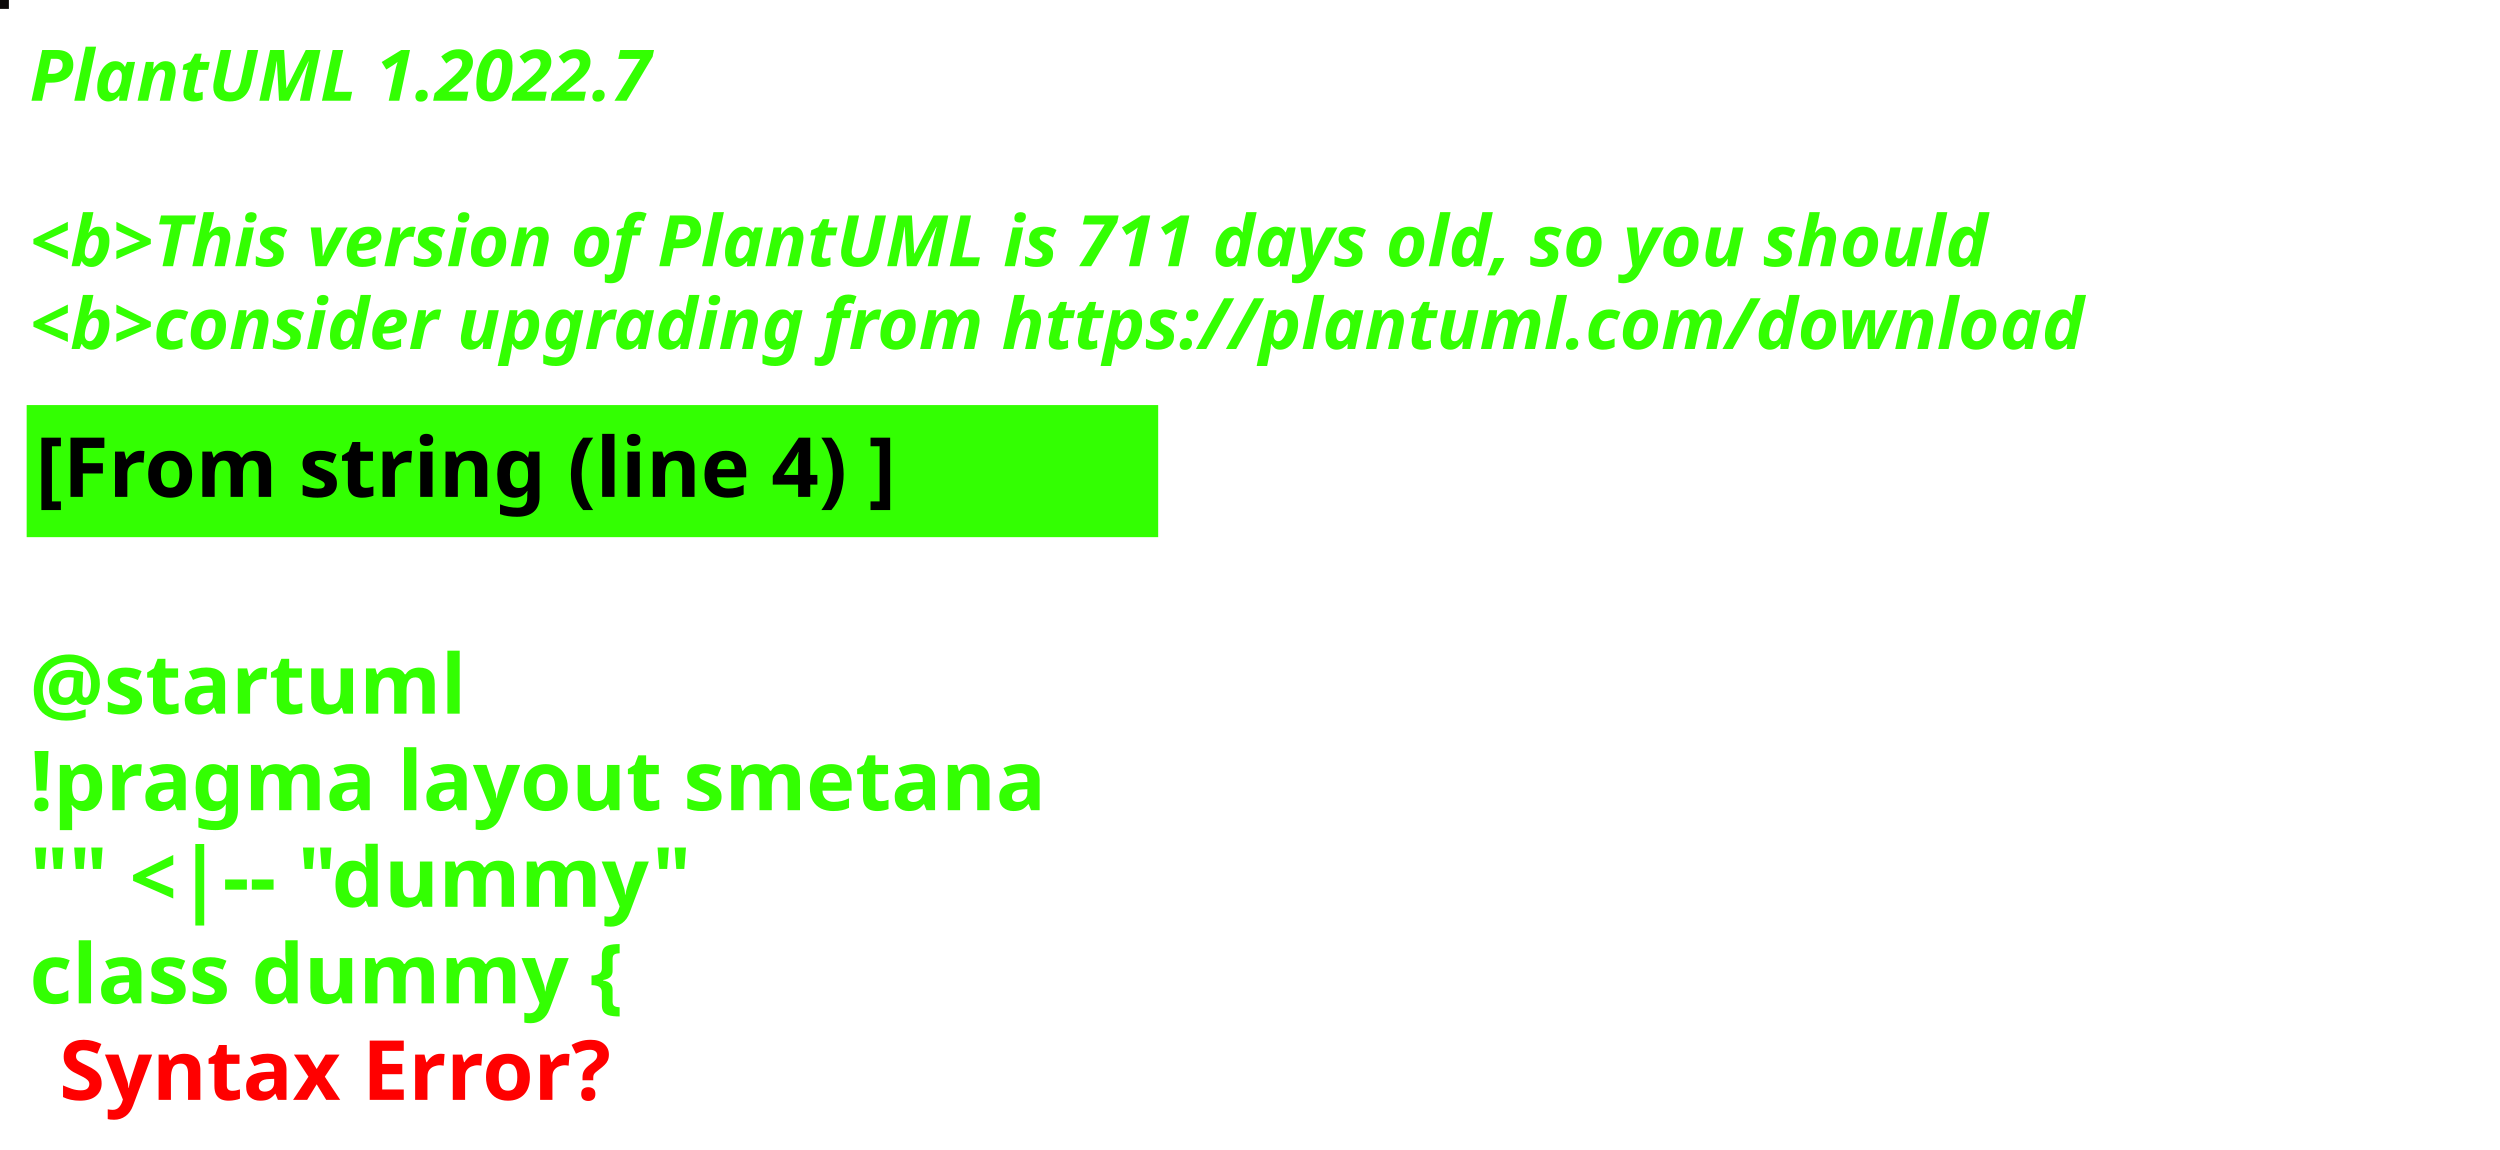
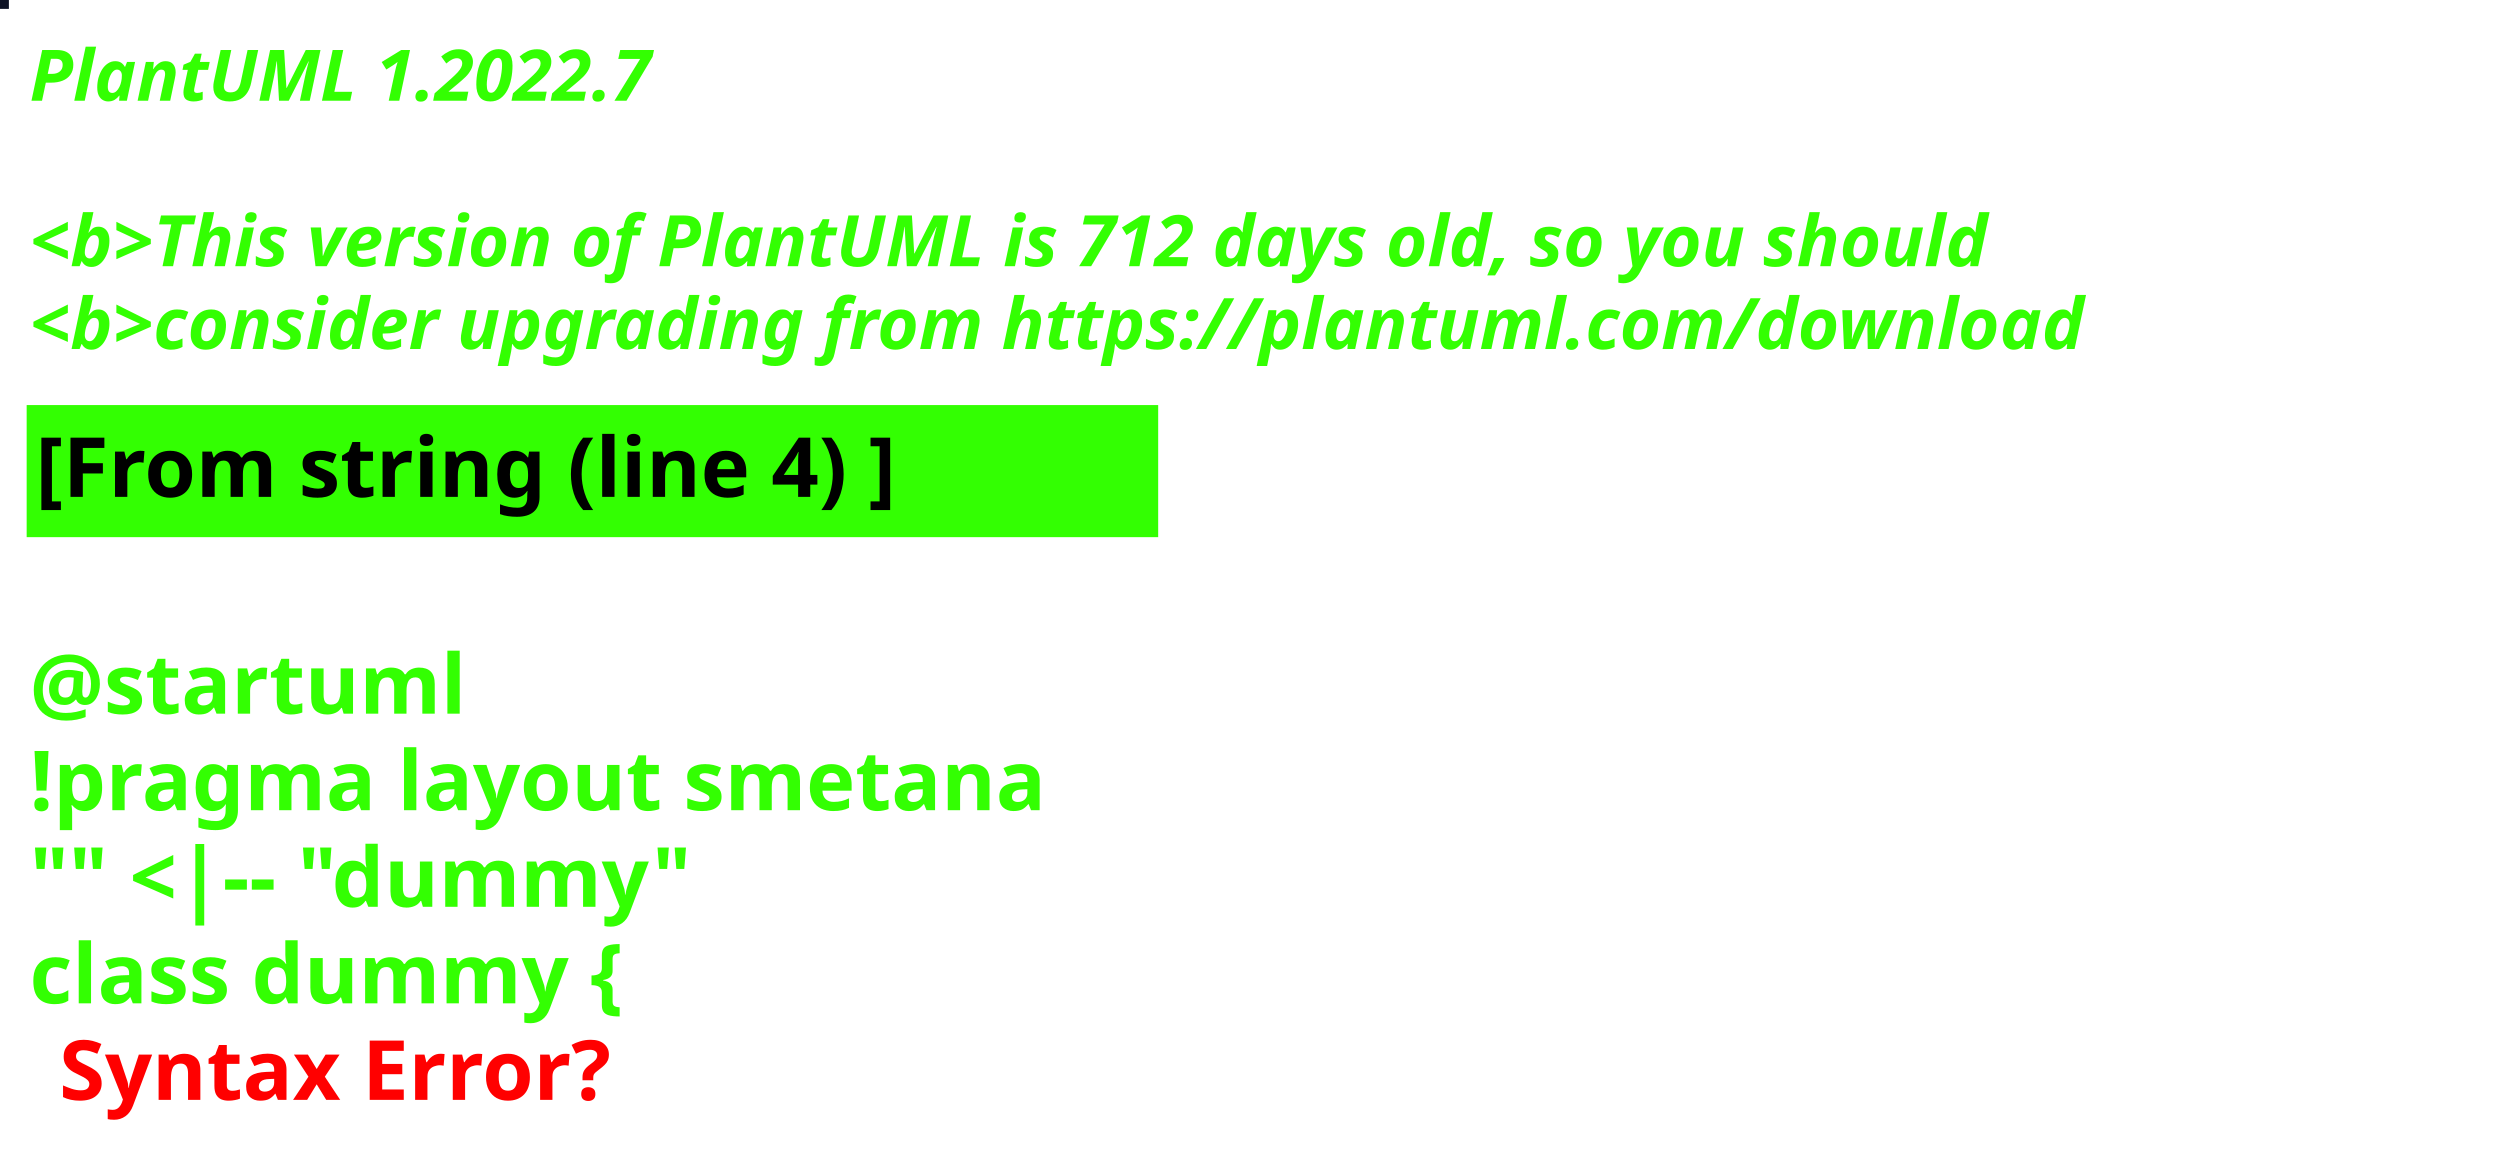
<svg xmlns="http://www.w3.org/2000/svg" contentStyleType="text/css" height="194px" preserveAspectRatio="none" style="width:422px;height:194px;background:#000000;" version="1.1" viewBox="0 0 422 194" width="422px" zoomAndPan="magnify">
  <defs />
  <g>
-     <rect fill="#0C0909" height="1" style="stroke:#0C0909;stroke-width:1.0;" width="1" x="0" y="0" />
+     <rect fill="#0E1325" height="1" style="stroke:#0E1325;stroke-width:1.0;" width="1" x="0" y="0" />
    <text fill="#33FF02" font-family="sans-serif" font-size="12" font-style="italic" font-weight="bold" lengthAdjust="spacing" textLength="127" x="5" y="17">PlantUML 1.2022.7</text>
    <text fill="#33FF02" font-family="sans-serif" font-size="12" font-style="italic" font-weight="bold" lengthAdjust="spacing" textLength="4" x="5" y="30.969"> </text>
-     <text fill="#33FF02" font-family="sans-serif" font-size="12" font-style="italic" font-weight="bold" lengthAdjust="spacing" textLength="399" x="5" y="44.938">&lt;b&gt;This version of PlantUML is 711 days old, so you should</text>
+     <text fill="#33FF02" font-family="sans-serif" font-size="12" font-style="italic" font-weight="bold" lengthAdjust="spacing" textLength="399" x="5" y="44.938">&lt;b&gt;This version of PlantUML is 712 days old, so you should</text>
    <text fill="#33FF02" font-family="sans-serif" font-size="12" font-style="italic" font-weight="bold" lengthAdjust="spacing" textLength="408" x="5" y="58.906">&lt;b&gt;consider upgrading from https://plantuml.com/download</text>
    <rect fill="#33FF02" height="21.297" style="stroke:#33FF02;stroke-width:1.0;" width="190" x="5" y="68.875" />
    <text fill="#000000" font-family="sans-serif" font-size="14" font-weight="bold" lengthAdjust="spacing" textLength="168" x="6" y="83.875">[From string (line 4) ]</text>
    <text fill="#33FF02" font-family="sans-serif" font-size="14" font-weight="bold" lengthAdjust="spacing" textLength="5" x="5" y="104.172"> </text>
    <text fill="#33FF02" font-family="sans-serif" font-size="14" font-weight="bold" lengthAdjust="spacing" textLength="79" x="5" y="120.469">@startuml</text>
    <text fill="#33FF02" font-family="sans-serif" font-size="14" font-weight="bold" lengthAdjust="spacing" textLength="190" x="5" y="136.766">!pragma layout smetana</text>
    <text fill="#33FF02" font-family="sans-serif" font-size="14" font-weight="bold" lengthAdjust="spacing" textLength="124" x="5" y="153.062">"" &lt;|-- "dummy"</text>
    <text fill="#33FF02" font-family="sans-serif" font-size="14" font-weight="bold" lengthAdjust="spacing" text-decoration="wavy underline" textLength="117" x="5" y="169.359">class dummy {</text>
    <text fill="#FF0000" font-family="sans-serif" font-size="14" font-weight="bold" lengthAdjust="spacing" textLength="106" x="10" y="185.656">Syntax Error?</text>
  </g>
</svg>
